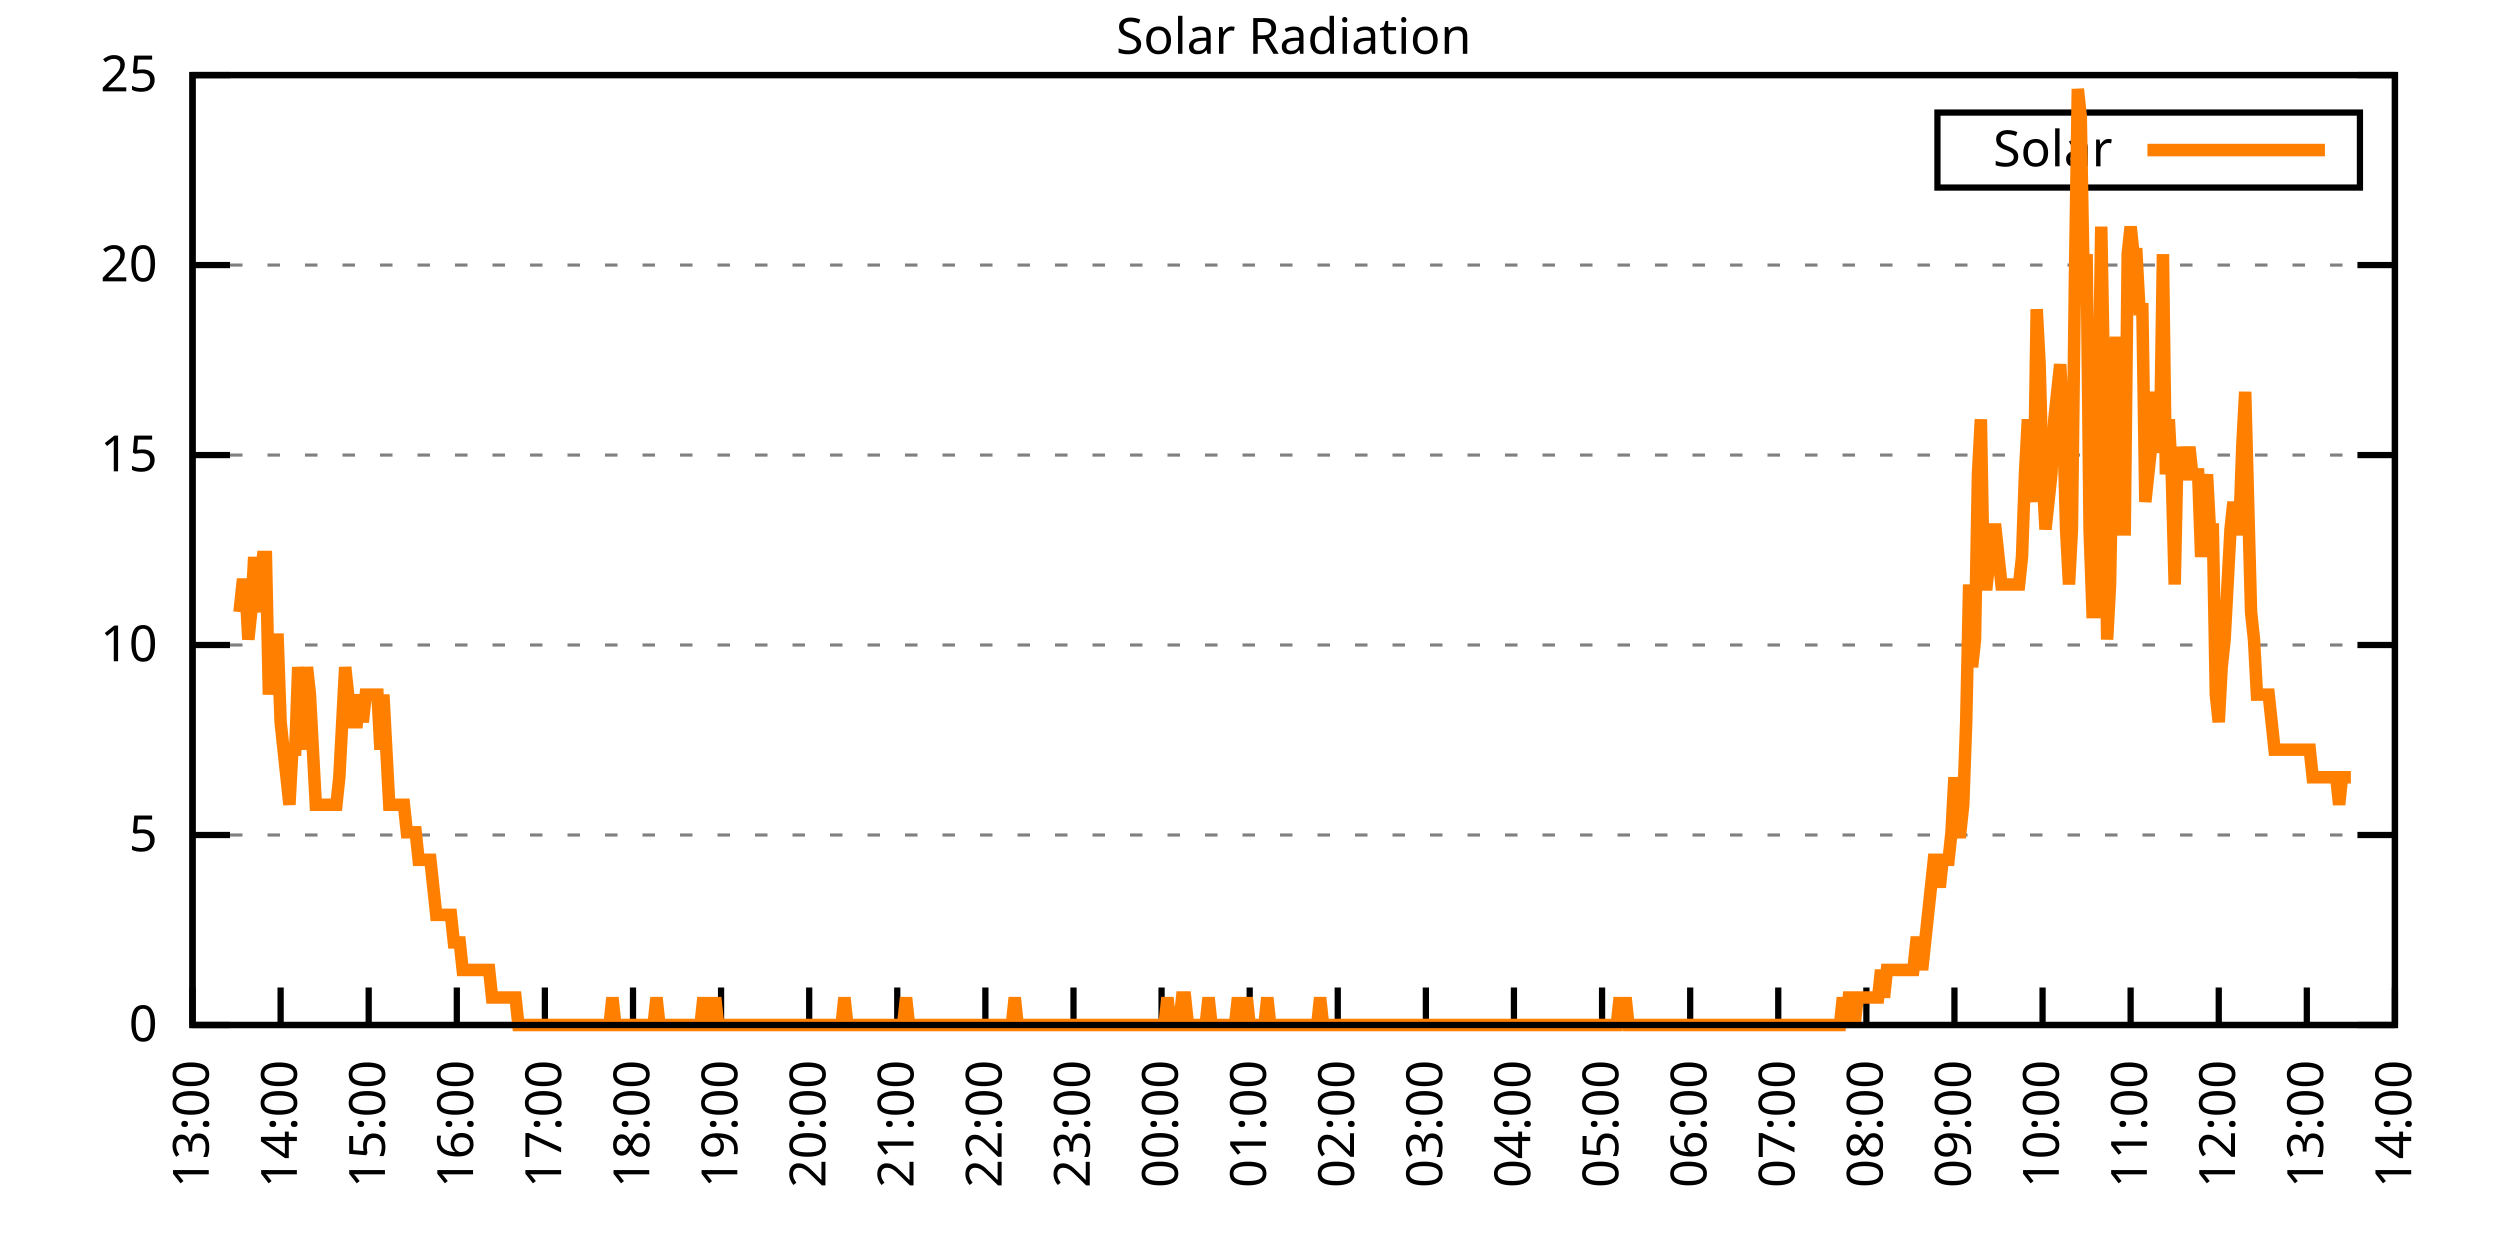
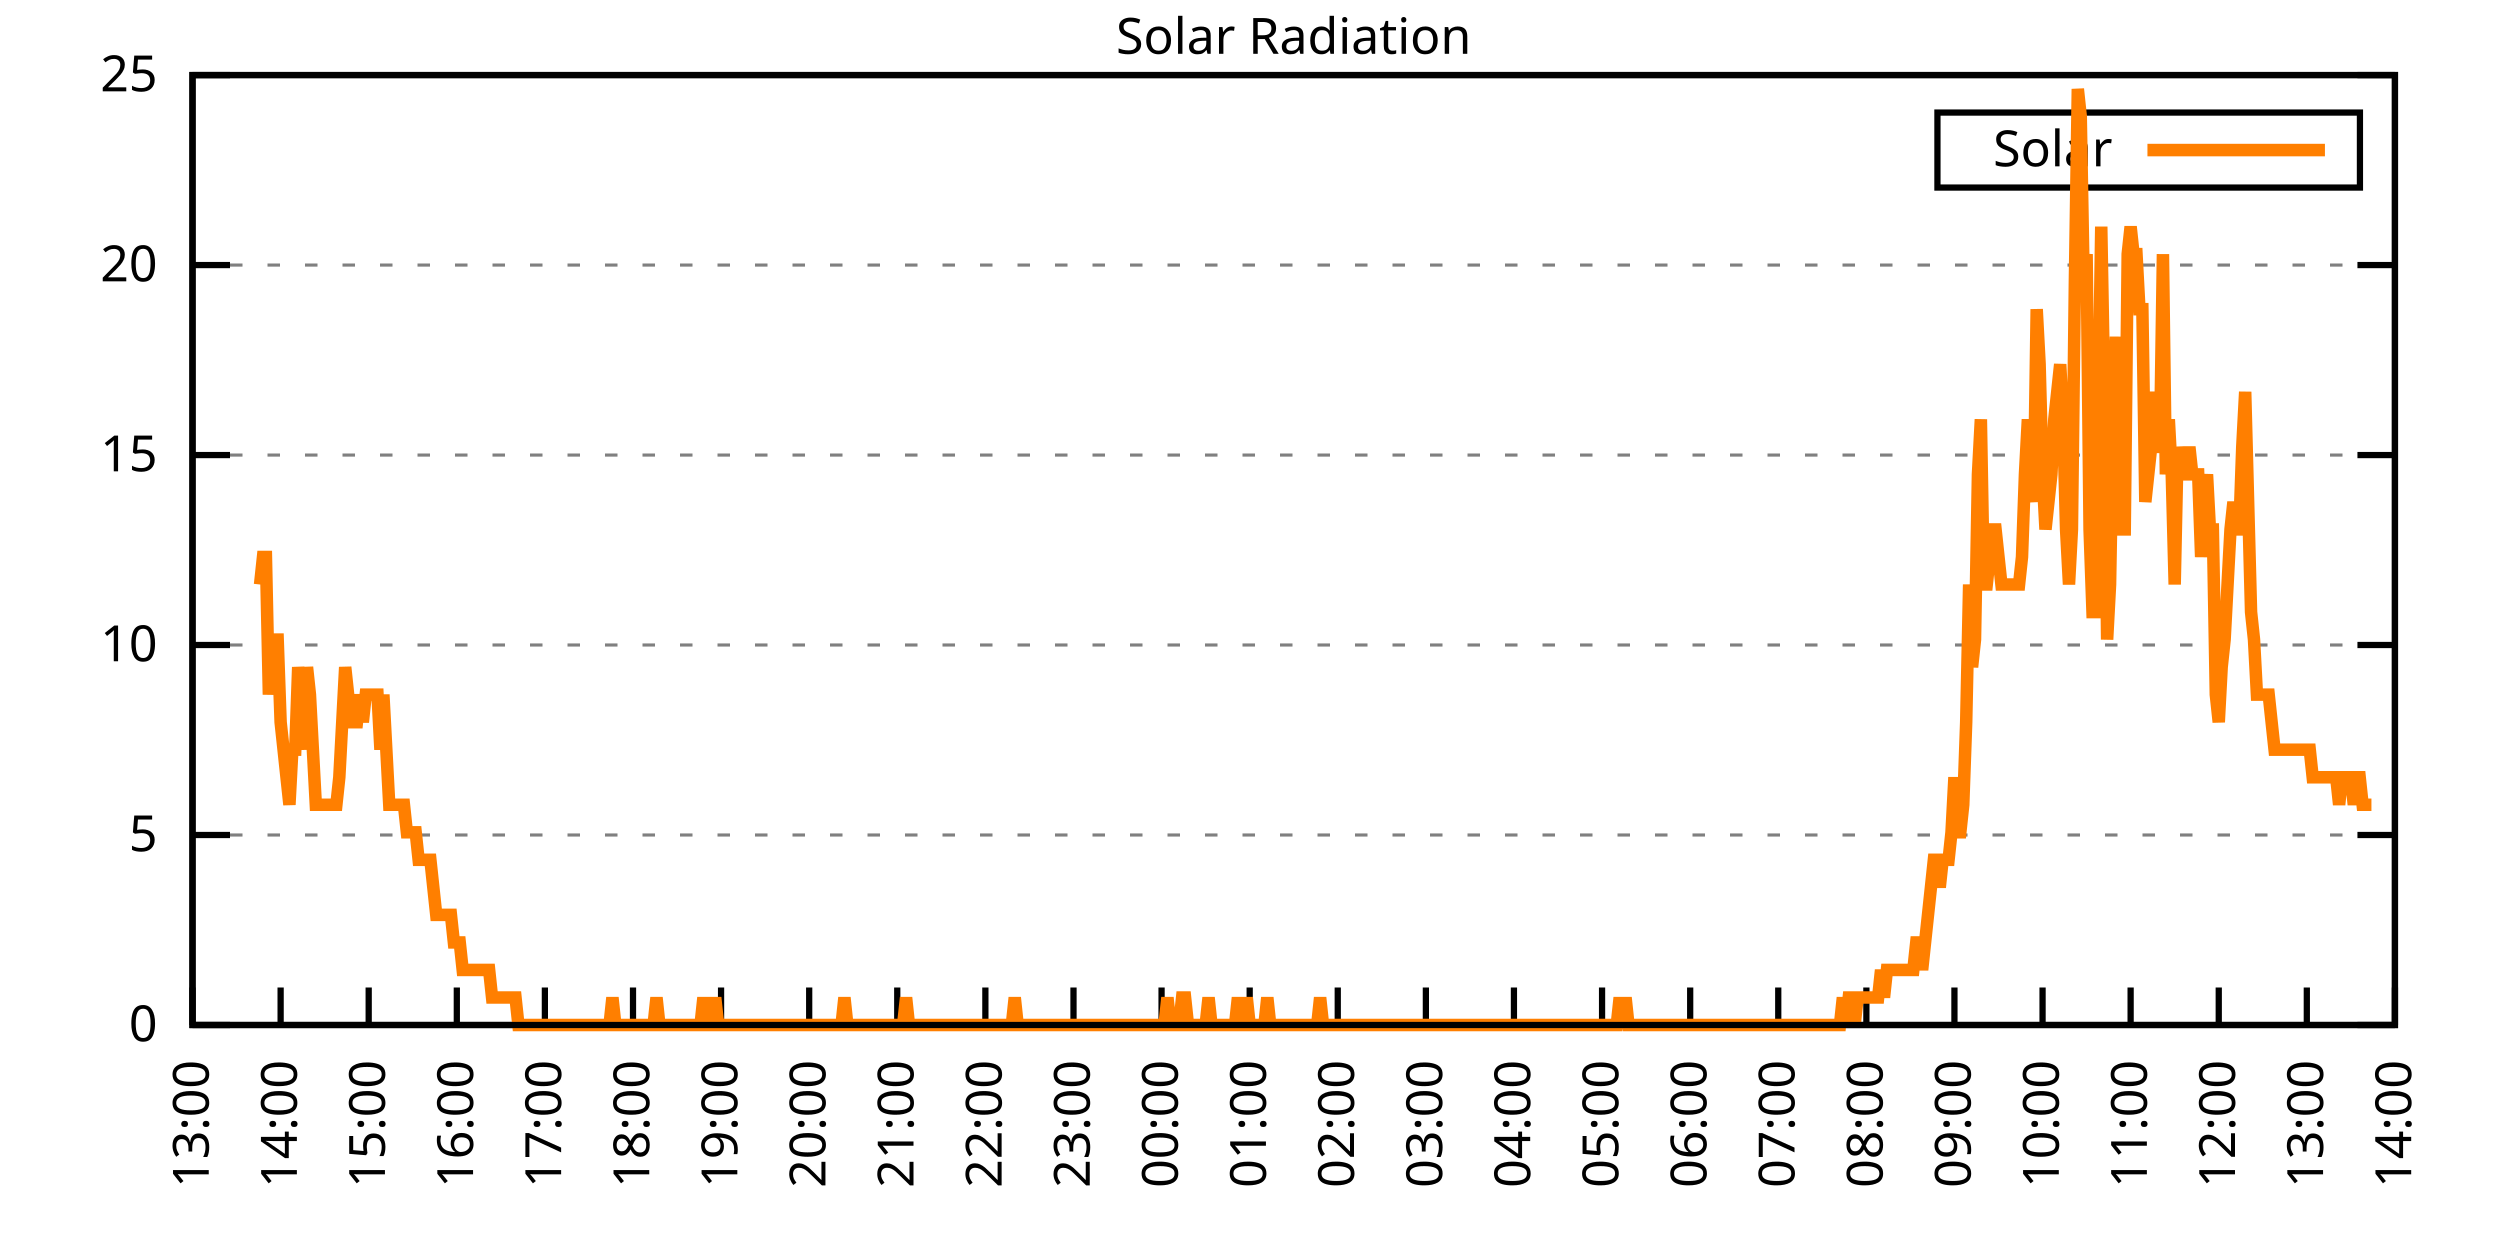
<svg xmlns="http://www.w3.org/2000/svg" xmlns:xlink="http://www.w3.org/1999/xlink" width="400" height="200" viewBox="0 0 400 200">
  <g id="gnuplot_canvas">
    <rect x="0" y="0" width="400" height="200" fill="none" />
    <defs>
      <circle id="gpDot" r="0.5" stroke-width="0.5" stroke="currentColor" />
      <path id="gpPt0" stroke-width="0.333" stroke="currentColor" d="M-1,0 h2 M0,-1 v2" />
      <path id="gpPt1" stroke-width="0.333" stroke="currentColor" d="M-1,-1 L1,1 M1,-1 L-1,1" />
      <path id="gpPt2" stroke-width="0.333" stroke="currentColor" d="M-1,0 L1,0 M0,-1 L0,1 M-1,-1 L1,1 M-1,1 L1,-1" />
      <rect id="gpPt3" stroke-width="0.333" stroke="currentColor" x="-1" y="-1" width="2" height="2" />
      <rect id="gpPt4" stroke-width="0.333" stroke="currentColor" fill="currentColor" x="-1" y="-1" width="2" height="2" />
      <circle id="gpPt5" stroke-width="0.333" stroke="currentColor" cx="0" cy="0" r="1" />
      <use xlink:href="#gpPt5" id="gpPt6" fill="currentColor" stroke="none" />
      <path id="gpPt7" stroke-width="0.333" stroke="currentColor" d="M0,-1.33 L-1.33,0.67 L1.33,0.67 z" />
      <use xlink:href="#gpPt7" id="gpPt8" fill="currentColor" stroke="none" />
      <use xlink:href="#gpPt7" id="gpPt9" stroke="currentColor" transform="rotate(180)" />
      <use xlink:href="#gpPt9" id="gpPt10" fill="currentColor" stroke="none" />
      <use xlink:href="#gpPt3" id="gpPt11" stroke="currentColor" transform="rotate(45)" />
      <use xlink:href="#gpPt11" id="gpPt12" fill="currentColor" stroke="none" />
      <path id="gpPt13" stroke-width="0.333" stroke="currentColor" d="M0,1.330 L1.265,0.411 L0.782,-1.067 L-0.782,-1.076 L-1.265,0.411 z" />
      <use xlink:href="#gpPt13" id="gpPt14" fill="currentColor" stroke="none" />
      <filter id="textbox" filterUnits="objectBoundingBox" x="0" y="0" height="1" width="1">
        <feFlood flood-color="white" flood-opacity="1" result="bgnd" />
        <feComposite in="SourceGraphic" in2="bgnd" operator="atop" />
      </filter>
      <filter id="greybox" filterUnits="objectBoundingBox" x="0" y="0" height="1" width="1">
        <feFlood flood-color="lightgrey" flood-opacity="1" result="grey" />
        <feComposite in="SourceGraphic" in2="grey" operator="atop" />
      </filter>
    </defs>
    <g fill="none" color="white" stroke="currentColor" stroke-width="1.00" stroke-linecap="butt" stroke-linejoin="miter">
</g>
    <g fill="none" color="black" stroke="currentColor" stroke-width="1.00" stroke-linecap="butt" stroke-linejoin="miter">
      <g stroke="none" shape-rendering="crispEdges">
        <polygon fill="rgb(255, 255, 255)" points="30.80,164.00 383.18,164.00 383.18,12.02 30.80,12.02 " />
      </g>
    </g>
    <g fill="none" color="black" stroke="currentColor" stroke-width="1.00" stroke-linecap="butt" stroke-linejoin="miter">
</g>
    <g fill="none" color="black" stroke="black" stroke-width="0.50" stroke-linecap="butt" stroke-linejoin="miter">
</g>
    <g fill="none" color="gray" stroke="currentColor" stroke-width="0.50" stroke-linecap="butt" stroke-linejoin="miter">
      <path stroke="gray" stroke-dasharray="2,4" class="gridline" d="M30.80,164.00 L383.19,164.00  " />
    </g>
    <g fill="none" color="gray" stroke="gray" stroke-width="1.00" stroke-linecap="butt" stroke-linejoin="miter">
</g>
    <g fill="none" color="black" stroke="currentColor" stroke-width="1.00" stroke-linecap="butt" stroke-linejoin="miter">
      <path stroke="black" d="M30.80,164.00 L36.80,164.00 M383.19,164.00 L377.19,164.00  " />
      <g transform="translate(25.20,166.60)" stroke="none" fill="black" font-family="Sans" font-size="8.00" text-anchor="end">
        <text>
          <tspan font-family="Sans"> 0</tspan>
        </text>
      </g>
    </g>
    <g fill="none" color="black" stroke="currentColor" stroke-width="1.00" stroke-linecap="butt" stroke-linejoin="miter">
</g>
    <g fill="none" color="black" stroke="black" stroke-width="0.50" stroke-linecap="butt" stroke-linejoin="miter">
</g>
    <g fill="none" color="gray" stroke="currentColor" stroke-width="0.50" stroke-linecap="butt" stroke-linejoin="miter">
      <path stroke="gray" stroke-dasharray="2,4" class="gridline" d="M30.80,133.60 L383.19,133.60  " />
    </g>
    <g fill="none" color="gray" stroke="gray" stroke-width="1.00" stroke-linecap="butt" stroke-linejoin="miter">
</g>
    <g fill="none" color="black" stroke="currentColor" stroke-width="1.00" stroke-linecap="butt" stroke-linejoin="miter">
      <path stroke="black" d="M30.80,133.60 L36.80,133.60 M383.19,133.60 L377.19,133.60  " />
      <g transform="translate(25.20,136.20)" stroke="none" fill="black" font-family="Sans" font-size="8.00" text-anchor="end">
        <text>
          <tspan font-family="Sans"> 5</tspan>
        </text>
      </g>
    </g>
    <g fill="none" color="black" stroke="currentColor" stroke-width="1.00" stroke-linecap="butt" stroke-linejoin="miter">
</g>
    <g fill="none" color="black" stroke="black" stroke-width="0.50" stroke-linecap="butt" stroke-linejoin="miter">
</g>
    <g fill="none" color="gray" stroke="currentColor" stroke-width="0.50" stroke-linecap="butt" stroke-linejoin="miter">
      <path stroke="gray" stroke-dasharray="2,4" class="gridline" d="M30.80,103.20 L383.19,103.20  " />
    </g>
    <g fill="none" color="gray" stroke="gray" stroke-width="1.00" stroke-linecap="butt" stroke-linejoin="miter">
</g>
    <g fill="none" color="black" stroke="currentColor" stroke-width="1.00" stroke-linecap="butt" stroke-linejoin="miter">
      <path stroke="black" d="M30.80,103.20 L36.80,103.20 M383.19,103.20 L377.19,103.20  " />
      <g transform="translate(25.20,105.80)" stroke="none" fill="black" font-family="Sans" font-size="8.00" text-anchor="end">
        <text>
          <tspan font-family="Sans"> 10</tspan>
        </text>
      </g>
    </g>
    <g fill="none" color="black" stroke="currentColor" stroke-width="1.00" stroke-linecap="butt" stroke-linejoin="miter">
</g>
    <g fill="none" color="black" stroke="black" stroke-width="0.50" stroke-linecap="butt" stroke-linejoin="miter">
</g>
    <g fill="none" color="gray" stroke="currentColor" stroke-width="0.50" stroke-linecap="butt" stroke-linejoin="miter">
      <path stroke="gray" stroke-dasharray="2,4" class="gridline" d="M30.80,72.81 L383.19,72.81  " />
    </g>
    <g fill="none" color="gray" stroke="gray" stroke-width="1.00" stroke-linecap="butt" stroke-linejoin="miter">
</g>
    <g fill="none" color="black" stroke="currentColor" stroke-width="1.00" stroke-linecap="butt" stroke-linejoin="miter">
      <path stroke="black" d="M30.80,72.81 L36.80,72.81 M383.19,72.81 L377.19,72.81  " />
      <g transform="translate(25.20,75.41)" stroke="none" fill="black" font-family="Sans" font-size="8.00" text-anchor="end">
        <text>
          <tspan font-family="Sans"> 15</tspan>
        </text>
      </g>
    </g>
    <g fill="none" color="black" stroke="currentColor" stroke-width="1.00" stroke-linecap="butt" stroke-linejoin="miter">
</g>
    <g fill="none" color="black" stroke="black" stroke-width="0.50" stroke-linecap="butt" stroke-linejoin="miter">
</g>
    <g fill="none" color="gray" stroke="currentColor" stroke-width="0.50" stroke-linecap="butt" stroke-linejoin="miter">
      <path stroke="gray" stroke-dasharray="2,4" class="gridline" d="M30.80,42.41 L383.19,42.41  " />
    </g>
    <g fill="none" color="gray" stroke="gray" stroke-width="1.00" stroke-linecap="butt" stroke-linejoin="miter">
</g>
    <g fill="none" color="black" stroke="currentColor" stroke-width="1.00" stroke-linecap="butt" stroke-linejoin="miter">
      <path stroke="black" d="M30.80,42.41 L36.80,42.41 M383.19,42.41 L377.19,42.41  " />
      <g transform="translate(25.20,45.01)" stroke="none" fill="black" font-family="Sans" font-size="8.00" text-anchor="end">
        <text>
          <tspan font-family="Sans"> 20</tspan>
        </text>
      </g>
    </g>
    <g fill="none" color="black" stroke="currentColor" stroke-width="1.00" stroke-linecap="butt" stroke-linejoin="miter">
</g>
    <g fill="none" color="black" stroke="black" stroke-width="0.50" stroke-linecap="butt" stroke-linejoin="miter">
</g>
    <g fill="none" color="gray" stroke="currentColor" stroke-width="0.50" stroke-linecap="butt" stroke-linejoin="miter">
      <path stroke="gray" stroke-dasharray="2,4" class="gridline" d="M30.80,12.01 L383.19,12.01  " />
    </g>
    <g fill="none" color="gray" stroke="gray" stroke-width="1.00" stroke-linecap="butt" stroke-linejoin="miter">
</g>
    <g fill="none" color="black" stroke="currentColor" stroke-width="1.00" stroke-linecap="butt" stroke-linejoin="miter">
      <path stroke="black" d="M30.80,12.01 L36.80,12.01 M383.19,12.01 L377.19,12.01  " />
      <g transform="translate(25.20,14.61)" stroke="none" fill="black" font-family="Sans" font-size="8.00" text-anchor="end">
        <text>
          <tspan font-family="Sans"> 25</tspan>
        </text>
      </g>
    </g>
    <g fill="none" color="black" stroke="currentColor" stroke-width="1.00" stroke-linecap="butt" stroke-linejoin="miter">
      <path stroke="black" d="M30.80,164.00 L30.80,158.00  " />
      <g transform="translate(33.40,169.60) rotate(270.00)" stroke="none" fill="black" font-family="Sans" font-size="8.00" text-anchor="end">
        <text>
          <tspan font-family="Sans">13:00</tspan>
        </text>
      </g>
    </g>
    <g fill="none" color="black" stroke="currentColor" stroke-width="1.00" stroke-linecap="butt" stroke-linejoin="miter">
      <path stroke="black" d="M44.90,164.00 L44.90,158.00  " />
      <g transform="translate(47.50,169.60) rotate(270.00)" stroke="none" fill="black" font-family="Sans" font-size="8.00" text-anchor="end">
        <text>
          <tspan font-family="Sans">14:00</tspan>
        </text>
      </g>
    </g>
    <g fill="none" color="black" stroke="currentColor" stroke-width="1.00" stroke-linecap="butt" stroke-linejoin="miter">
      <path stroke="black" d="M58.99,164.00 L58.99,158.00  " />
      <g transform="translate(61.59,169.60) rotate(270.00)" stroke="none" fill="black" font-family="Sans" font-size="8.00" text-anchor="end">
        <text>
          <tspan font-family="Sans">15:00</tspan>
        </text>
      </g>
    </g>
    <g fill="none" color="black" stroke="currentColor" stroke-width="1.00" stroke-linecap="butt" stroke-linejoin="miter">
      <path stroke="black" d="M73.09,164.00 L73.09,158.00  " />
      <g transform="translate(75.69,169.60) rotate(270.00)" stroke="none" fill="black" font-family="Sans" font-size="8.00" text-anchor="end">
        <text>
          <tspan font-family="Sans">16:00</tspan>
        </text>
      </g>
    </g>
    <g fill="none" color="black" stroke="currentColor" stroke-width="1.00" stroke-linecap="butt" stroke-linejoin="miter">
      <path stroke="black" d="M87.18,164.00 L87.18,158.00  " />
      <g transform="translate(89.78,169.60) rotate(270.00)" stroke="none" fill="black" font-family="Sans" font-size="8.00" text-anchor="end">
        <text>
          <tspan font-family="Sans">17:00</tspan>
        </text>
      </g>
    </g>
    <g fill="none" color="black" stroke="currentColor" stroke-width="1.00" stroke-linecap="butt" stroke-linejoin="miter">
      <path stroke="black" d="M101.28,164.00 L101.28,158.00  " />
      <g transform="translate(103.88,169.60) rotate(270.00)" stroke="none" fill="black" font-family="Sans" font-size="8.00" text-anchor="end">
        <text>
          <tspan font-family="Sans">18:00</tspan>
        </text>
      </g>
    </g>
    <g fill="none" color="black" stroke="currentColor" stroke-width="1.00" stroke-linecap="butt" stroke-linejoin="miter">
      <path stroke="black" d="M115.37,164.00 L115.37,158.00  " />
      <g transform="translate(117.97,169.60) rotate(270.00)" stroke="none" fill="black" font-family="Sans" font-size="8.00" text-anchor="end">
        <text>
          <tspan font-family="Sans">19:00</tspan>
        </text>
      </g>
    </g>
    <g fill="none" color="black" stroke="currentColor" stroke-width="1.00" stroke-linecap="butt" stroke-linejoin="miter">
      <path stroke="black" d="M129.47,164.00 L129.47,158.00  " />
      <g transform="translate(132.07,169.60) rotate(270.00)" stroke="none" fill="black" font-family="Sans" font-size="8.00" text-anchor="end">
        <text>
          <tspan font-family="Sans">20:00</tspan>
        </text>
      </g>
    </g>
    <g fill="none" color="black" stroke="currentColor" stroke-width="1.00" stroke-linecap="butt" stroke-linejoin="miter">
      <path stroke="black" d="M143.56,164.00 L143.56,158.00  " />
      <g transform="translate(146.16,169.60) rotate(270.00)" stroke="none" fill="black" font-family="Sans" font-size="8.00" text-anchor="end">
        <text>
          <tspan font-family="Sans">21:00</tspan>
        </text>
      </g>
    </g>
    <g fill="none" color="black" stroke="currentColor" stroke-width="1.00" stroke-linecap="butt" stroke-linejoin="miter">
      <path stroke="black" d="M157.66,164.00 L157.66,158.00  " />
      <g transform="translate(160.26,169.60) rotate(270.00)" stroke="none" fill="black" font-family="Sans" font-size="8.00" text-anchor="end">
        <text>
          <tspan font-family="Sans">22:00</tspan>
        </text>
      </g>
    </g>
    <g fill="none" color="black" stroke="currentColor" stroke-width="1.00" stroke-linecap="butt" stroke-linejoin="miter">
      <path stroke="black" d="M171.76,164.00 L171.76,158.00  " />
      <g transform="translate(174.36,169.60) rotate(270.00)" stroke="none" fill="black" font-family="Sans" font-size="8.00" text-anchor="end">
        <text>
          <tspan font-family="Sans">23:00</tspan>
        </text>
      </g>
    </g>
    <g fill="none" color="black" stroke="currentColor" stroke-width="1.00" stroke-linecap="butt" stroke-linejoin="miter">
      <path stroke="black" d="M185.85,164.00 L185.85,158.00  " />
      <g transform="translate(188.45,169.60) rotate(270.00)" stroke="none" fill="black" font-family="Sans" font-size="8.00" text-anchor="end">
        <text>
          <tspan font-family="Sans">00:00</tspan>
        </text>
      </g>
    </g>
    <g fill="none" color="black" stroke="currentColor" stroke-width="1.00" stroke-linecap="butt" stroke-linejoin="miter">
      <path stroke="black" d="M199.95,164.00 L199.95,158.00  " />
      <g transform="translate(202.55,169.60) rotate(270.00)" stroke="none" fill="black" font-family="Sans" font-size="8.00" text-anchor="end">
        <text>
          <tspan font-family="Sans">01:00</tspan>
        </text>
      </g>
    </g>
    <g fill="none" color="black" stroke="currentColor" stroke-width="1.00" stroke-linecap="butt" stroke-linejoin="miter">
      <path stroke="black" d="M214.04,164.00 L214.04,158.00  " />
      <g transform="translate(216.64,169.60) rotate(270.00)" stroke="none" fill="black" font-family="Sans" font-size="8.00" text-anchor="end">
        <text>
          <tspan font-family="Sans">02:00</tspan>
        </text>
      </g>
    </g>
    <g fill="none" color="black" stroke="currentColor" stroke-width="1.00" stroke-linecap="butt" stroke-linejoin="miter">
      <path stroke="black" d="M228.14,164.00 L228.14,158.00  " />
      <g transform="translate(230.74,169.60) rotate(270.00)" stroke="none" fill="black" font-family="Sans" font-size="8.00" text-anchor="end">
        <text>
          <tspan font-family="Sans">03:00</tspan>
        </text>
      </g>
    </g>
    <g fill="none" color="black" stroke="currentColor" stroke-width="1.00" stroke-linecap="butt" stroke-linejoin="miter">
      <path stroke="black" d="M242.23,164.00 L242.23,158.00  " />
      <g transform="translate(244.83,169.60) rotate(270.00)" stroke="none" fill="black" font-family="Sans" font-size="8.00" text-anchor="end">
        <text>
          <tspan font-family="Sans">04:00</tspan>
        </text>
      </g>
    </g>
    <g fill="none" color="black" stroke="currentColor" stroke-width="1.00" stroke-linecap="butt" stroke-linejoin="miter">
      <path stroke="black" d="M256.33,164.00 L256.33,158.00  " />
      <g transform="translate(258.93,169.60) rotate(270.00)" stroke="none" fill="black" font-family="Sans" font-size="8.00" text-anchor="end">
        <text>
          <tspan font-family="Sans">05:00</tspan>
        </text>
      </g>
    </g>
    <g fill="none" color="black" stroke="currentColor" stroke-width="1.00" stroke-linecap="butt" stroke-linejoin="miter">
      <path stroke="black" d="M270.43,164.00 L270.43,158.00  " />
      <g transform="translate(273.03,169.60) rotate(270.00)" stroke="none" fill="black" font-family="Sans" font-size="8.00" text-anchor="end">
        <text>
          <tspan font-family="Sans">06:00</tspan>
        </text>
      </g>
    </g>
    <g fill="none" color="black" stroke="currentColor" stroke-width="1.00" stroke-linecap="butt" stroke-linejoin="miter">
      <path stroke="black" d="M284.52,164.00 L284.52,158.00  " />
      <g transform="translate(287.12,169.60) rotate(270.00)" stroke="none" fill="black" font-family="Sans" font-size="8.00" text-anchor="end">
        <text>
          <tspan font-family="Sans">07:00</tspan>
        </text>
      </g>
    </g>
    <g fill="none" color="black" stroke="currentColor" stroke-width="1.00" stroke-linecap="butt" stroke-linejoin="miter">
      <path stroke="black" d="M298.62,164.00 L298.62,158.00  " />
      <g transform="translate(301.22,169.60) rotate(270.00)" stroke="none" fill="black" font-family="Sans" font-size="8.00" text-anchor="end">
        <text>
          <tspan font-family="Sans">08:00</tspan>
        </text>
      </g>
    </g>
    <g fill="none" color="black" stroke="currentColor" stroke-width="1.00" stroke-linecap="butt" stroke-linejoin="miter">
      <path stroke="black" d="M312.71,164.00 L312.71,158.00  " />
      <g transform="translate(315.31,169.60) rotate(270.00)" stroke="none" fill="black" font-family="Sans" font-size="8.00" text-anchor="end">
        <text>
          <tspan font-family="Sans">09:00</tspan>
        </text>
      </g>
    </g>
    <g fill="none" color="black" stroke="currentColor" stroke-width="1.00" stroke-linecap="butt" stroke-linejoin="miter">
      <path stroke="black" d="M326.81,164.00 L326.81,158.00  " />
      <g transform="translate(329.41,169.60) rotate(270.00)" stroke="none" fill="black" font-family="Sans" font-size="8.00" text-anchor="end">
        <text>
          <tspan font-family="Sans">10:00</tspan>
        </text>
      </g>
    </g>
    <g fill="none" color="black" stroke="currentColor" stroke-width="1.00" stroke-linecap="butt" stroke-linejoin="miter">
      <path stroke="black" d="M340.90,164.00 L340.90,158.00  " />
      <g transform="translate(343.50,169.60) rotate(270.00)" stroke="none" fill="black" font-family="Sans" font-size="8.00" text-anchor="end">
        <text>
          <tspan font-family="Sans">11:00</tspan>
        </text>
      </g>
    </g>
    <g fill="none" color="black" stroke="currentColor" stroke-width="1.00" stroke-linecap="butt" stroke-linejoin="miter">
      <path stroke="black" d="M355.00,164.00 L355.00,158.00  " />
      <g transform="translate(357.60,169.60) rotate(270.00)" stroke="none" fill="black" font-family="Sans" font-size="8.00" text-anchor="end">
        <text>
          <tspan font-family="Sans">12:00</tspan>
        </text>
      </g>
    </g>
    <g fill="none" color="black" stroke="currentColor" stroke-width="1.00" stroke-linecap="butt" stroke-linejoin="miter">
      <path stroke="black" d="M369.09,164.00 L369.09,158.00  " />
      <g transform="translate(371.69,169.60) rotate(270.00)" stroke="none" fill="black" font-family="Sans" font-size="8.00" text-anchor="end">
        <text>
          <tspan font-family="Sans">13:00</tspan>
        </text>
      </g>
    </g>
    <g fill="none" color="black" stroke="currentColor" stroke-width="1.00" stroke-linecap="butt" stroke-linejoin="miter">
      <path stroke="black" d="M383.19,164.00 L383.19,158.00  " />
      <g transform="translate(385.79,169.60) rotate(270.00)" stroke="none" fill="black" font-family="Sans" font-size="8.00" text-anchor="end">
        <text>
          <tspan font-family="Sans">14:00</tspan>
        </text>
      </g>
    </g>
    <g fill="none" color="black" stroke="currentColor" stroke-width="1.00" stroke-linecap="butt" stroke-linejoin="miter">
</g>
    <g fill="none" color="black" stroke="currentColor" stroke-width="1.00" stroke-linecap="butt" stroke-linejoin="miter">
      <path stroke="black" d="M30.80,12.01 L30.80,164.00 L383.19,164.00 L383.19,12.01 L30.80,12.01 Z  " />
    </g>
    <g fill="none" color="black" stroke="currentColor" stroke-width="1.00" stroke-linecap="butt" stroke-linejoin="miter">
</g>
    <g fill="none" color="black" stroke="currentColor" stroke-width="1.00" stroke-linecap="butt" stroke-linejoin="miter">
      <path stroke="black" d="M309.99,30.01 L309.99,18.01 L377.59,18.01 L377.59,30.01 L309.99,30.01 Z  " />
    </g>
    <g id="Solar_Radiation_plot_1">
      <g fill="none" color="white" stroke="black" stroke-width="2.00" stroke-linecap="butt" stroke-linejoin="miter">
</g>
      <g fill="none" color="black" stroke="currentColor" stroke-width="2.00" stroke-linecap="butt" stroke-linejoin="miter">
        <g transform="translate(337.99,26.61)" stroke="none" fill="black" font-family="Sans" font-size="8.00" text-anchor="end">
          <text>
            <tspan font-family="Sans">Solar</tspan>
          </text>
        </g>
      </g>
      <g fill="none" color="black" stroke="currentColor" stroke-width="2.00" stroke-linecap="butt" stroke-linejoin="miter">
-         <path stroke="rgb(255, 127,   0)" d="M343.59,24.01 L371.99,24.01 M38.32,97.93 L38.79,93.52 L39.26,93.52 L39.73,102.33 L40.20,97.93 L40.67,89.12   L41.14,97.93 L41.61,93.52 L42.08,89.12 L42.55,89.12 L43.02,111.14 L43.49,102.33 L43.96,102.33 L44.43,102.33   L44.90,115.55 L45.37,119.95 L45.84,124.36 L46.31,128.76 L46.78,119.95 L47.24,119.95 L47.71,106.74 L48.18,111.14   L48.65,119.95 L49.12,106.74 L49.59,111.14 L50.06,119.95 L50.53,128.76 L51.00,128.76 L51.47,128.76 L51.94,128.76   L52.41,128.76 L52.88,128.76 L53.35,128.76 L53.82,128.76 L54.29,124.36 L54.76,115.55 L55.23,106.74 L55.70,111.14   L56.17,115.55 L56.64,115.55 L57.11,115.55 L57.58,111.14 L58.05,115.55 L58.52,111.14 L58.99,111.14 L59.46,111.14   L59.93,111.14 L60.40,111.14 L60.87,119.95 L61.34,111.14 L61.81,119.95 L62.28,128.76 L62.75,128.76 L63.22,128.76   L63.69,128.76 L64.16,128.76 L64.63,128.76 L65.10,133.17 L65.57,133.17 L66.04,133.17 L66.51,133.17 L66.98,137.57   L67.45,137.57 L67.92,137.57 L68.39,137.57 L68.86,137.57 L69.33,141.98 L69.80,146.38 L70.27,146.38 L70.74,146.38   L71.21,146.38 L71.68,146.38 L72.15,146.38 L72.62,150.79 L73.09,150.79 L73.56,150.79 L74.03,155.19 L74.50,155.19   L74.97,155.19 L75.44,155.19 L75.91,155.19 L76.38,155.19 L76.85,155.19 L77.32,155.19 L77.79,155.19 L78.26,155.19   L78.73,159.60 L79.19,159.60 L79.66,159.60 L80.13,159.60 L80.60,159.60 L81.07,159.60 L81.54,159.60 L82.01,159.60   L82.48,159.60 L82.95,164.00 L83.42,164.00 L83.89,164.00 L84.36,164.00 L84.83,164.00 L85.30,164.00 L85.77,164.00   L86.24,164.00 L86.71,164.00 L87.18,164.00 L87.65,164.00 L88.12,164.00 L88.59,164.00 L89.06,164.00 L89.53,164.00   L90.00,164.00 L90.47,164.00 L90.94,164.00 L91.41,164.00 L91.88,164.00 L92.35,164.00 L92.82,164.00 L93.29,164.00   L93.76,164.00 L94.23,164.00 L94.70,164.00 L95.17,164.00 L95.64,164.00 L96.11,164.00 L96.58,164.00 L97.05,164.00   L97.52,164.00 L97.99,159.60 L98.46,164.00 L98.93,164.00 L99.40,164.00 L99.87,164.00 L100.34,164.00 L100.81,164.00   L101.28,164.00 L101.75,164.00 L102.22,164.00 L102.69,164.00 L103.16,164.00 L103.63,164.00 L104.10,164.00 L104.57,164.00   L105.04,159.60 L105.51,164.00 L105.98,164.00 L106.45,164.00 L106.92,164.00 L107.39,164.00 L107.86,164.00 L108.33,164.00   L108.80,164.00 L109.27,164.00 L109.74,164.00 L110.21,164.00 L110.68,164.00 L111.14,164.00 L111.61,164.00 L112.08,164.00   L112.55,159.60 L113.02,164.00 L113.49,164.00 L113.96,164.00 L114.43,159.60 L114.90,164.00 L115.37,164.00 L115.84,164.00   L116.31,164.00 L116.78,164.00 L117.25,164.00 L117.72,164.00 L118.19,164.00 L118.66,164.00 L119.13,164.00 L119.60,164.00   L120.07,164.00 L120.54,164.00 L121.01,164.00 L121.48,164.00 L121.95,164.00 L122.42,164.00 L122.89,164.00 L123.36,164.00   L123.83,164.00 L124.30,164.00 L124.77,164.00 L125.24,164.00 L125.71,164.00 L126.18,164.00 L126.65,164.00 L127.12,164.00   L127.59,164.00 L128.06,164.00 L128.53,164.00 L129.00,164.00 L129.47,164.00 L129.94,164.00 L130.41,164.00 L130.88,164.00   L131.35,164.00 L131.82,164.00 L132.29,164.00 L132.76,164.00 L133.23,164.00 L133.70,164.00 L134.17,164.00 L134.64,164.00   L135.11,159.60 L135.58,164.00 L136.05,164.00 L136.52,164.00 L136.99,164.00 L137.46,164.00 L137.93,164.00 L138.40,164.00   L138.87,164.00 L139.34,164.00 L139.81,164.00 L140.28,164.00 L140.75,164.00 L141.22,164.00 L141.69,164.00 L142.16,164.00   L142.63,164.00 L143.09,164.00 L143.56,164.00 L144.03,164.00 L144.50,164.00 L144.97,159.60 L145.44,164.00 L145.91,164.00   L146.38,164.00 L146.85,164.00 L147.32,164.00 L147.79,164.00 L148.26,164.00 L148.73,164.00 L149.20,164.00 L149.67,164.00   L150.14,164.00 L150.61,164.00 L151.08,164.00 L151.55,164.00 L152.02,164.00 L152.49,164.00 L152.96,164.00 L153.43,164.00   L153.90,164.00 L154.37,164.00 L154.84,164.00 L155.31,164.00 L155.78,164.00 L156.25,164.00 L156.72,164.00 L157.19,164.00   L157.66,164.00 L158.13,164.00 L158.60,164.00 L159.07,164.00 L159.54,164.00 L160.01,164.00 L160.48,164.00 L160.95,164.00   L161.42,164.00 L161.89,164.00 L162.36,159.60 L162.83,164.00 L163.30,164.00 L163.77,164.00 L164.24,164.00 L164.71,164.00   L165.18,164.00 L165.65,164.00 L166.12,164.00 L166.59,164.00 L167.06,164.00 L167.53,164.00 L168.00,164.00 L168.47,164.00   L168.94,164.00 L169.41,164.00 L169.88,164.00 L170.35,164.00 L170.82,164.00 L171.29,164.00 L171.76,164.00 L172.23,164.00   L172.70,164.00 L173.17,164.00 L173.64,164.00 L174.11,164.00 L174.58,164.00 L175.04,164.00 L175.51,164.00 L175.98,164.00   L176.45,164.00 L176.92,164.00 L177.39,164.00 L177.86,164.00 L178.33,164.00 L178.80,164.00 L179.27,164.00 L179.74,164.00   L180.21,164.00 L180.68,164.00 L181.15,164.00 L181.62,164.00 L182.09,164.00 L182.56,164.00 L183.03,164.00 L183.50,164.00   L183.97,164.00 L184.44,164.00 L184.91,164.00 L185.38,164.00 L185.85,164.00 L186.32,164.00 L186.79,159.60 L187.26,164.00   L187.73,164.00 L188.20,164.00 L188.67,164.00 L189.14,159.60 L189.61,159.60 L190.08,164.00 L190.55,164.00 L191.02,164.00   L191.49,164.00 L191.96,164.00 L192.43,164.00 L192.90,164.00 L193.37,159.60 L193.84,164.00 L194.31,164.00 L194.78,164.00   L195.25,164.00 L195.72,164.00 L196.19,164.00 L196.66,164.00 L197.13,164.00 L197.60,164.00 L198.07,159.60 L198.54,164.00   L199.01,164.00 L199.48,159.60 L199.95,164.00 L200.42,164.00 L200.89,164.00 L201.36,164.00 L201.83,164.00 L202.30,164.00   L202.77,159.60 L203.24,164.00 L203.71,164.00 L204.18,164.00 L204.65,164.00 L205.12,164.00 L205.59,164.00 L206.06,164.00   L206.53,164.00 L207.00,164.00 L207.46,164.00 L207.93,164.00 L208.40,164.00 L208.87,164.00 L209.34,164.00 L209.81,164.00   L210.28,164.00 L210.75,164.00 L211.22,159.60 L211.69,164.00 L212.16,164.00 L212.63,164.00 L213.10,164.00 L213.57,164.00   L214.04,164.00 L214.51,164.00 L214.98,164.00 L215.45,164.00 L215.92,164.00 L216.39,164.00 L216.86,164.00 L217.33,164.00   L217.80,164.00 L218.27,164.00 L218.74,164.00 L219.21,164.00 L219.68,164.00 L220.15,164.00 L220.62,164.00 L221.09,164.00   L221.56,164.00 L222.03,164.00 L222.50,164.00 L222.97,164.00 L223.44,164.00 L223.91,164.00 L224.38,164.00 L224.85,164.00   L225.32,164.00 L225.79,164.00 L226.26,164.00 L226.73,164.00 L227.20,164.00 L227.67,164.00 L228.14,164.00 L228.61,164.00   L229.08,164.00 L229.55,164.00 L230.02,164.00 L230.49,164.00 L230.96,164.00 L231.43,164.00 L231.90,164.00 L232.37,164.00   L232.84,164.00 L233.31,164.00 L233.78,164.00 L234.25,164.00 L234.72,164.00 L235.19,164.00 L235.66,164.00 L236.13,164.00   L236.60,164.00 L237.07,164.00 L237.54,164.00 L238.01,164.00 L238.48,164.00 L238.95,164.00 L239.41,164.00 L239.88,164.00   L240.35,164.00 L240.82,164.00 L241.29,164.00 L241.76,164.00 L242.23,164.00 L242.70,164.00 L243.17,164.00 L243.64,164.00   L244.11,164.00 L244.58,164.00 L245.05,164.00 L245.52,164.00 L245.99,164.00 L246.46,164.00 L246.93,164.00 L247.40,164.00   L247.87,164.00 L248.34,164.00 L248.81,164.00 L249.28,164.00 L249.75,164.00 L250.22,164.00 L250.69,164.00 L251.16,164.00   L251.63,164.00 L252.10,164.00 L252.57,164.00 L253.04,164.00 L253.51,164.00 L253.98,164.00 L254.45,164.00 L254.92,164.00   L255.39,164.00 L255.86,164.00 L256.33,164.00 L256.80,164.00 L257.27,164.00 L257.74,164.00 L258.21,164.00 L258.68,164.00   L259.15,159.60 L259.62,164.00 L260.09,159.60 L260.56,164.00 L261.03,164.00 L261.50,164.00 L261.97,164.00 L262.44,164.00   L262.91,164.00 L263.38,164.00 L263.85,164.00 L264.32,164.00 L264.79,164.00 L265.26,164.00 L265.73,164.00 L266.20,164.00   L266.67,164.00 L267.14,164.00 L267.61,164.00 L268.08,164.00 L268.55,164.00 L269.02,164.00 L269.49,164.00 L269.96,164.00   L270.43,164.00 L270.90,164.00 L271.36,164.00 L271.83,164.00 L272.30,164.00 L272.77,164.00 L273.24,164.00 L273.71,164.00   L274.18,164.00 L274.65,164.00 L275.12,164.00 L275.59,164.00 L276.06,164.00 L276.53,164.00 L277.00,164.00 L277.47,164.00   L277.94,164.00 L278.41,164.00 L278.88,164.00 L279.35,164.00 L279.82,164.00 L280.29,164.00 L280.76,164.00 L281.23,164.00   L281.70,164.00 L282.17,164.00 L282.64,164.00 L283.11,164.00 L283.58,164.00 L284.05,164.00 L284.52,164.00 L284.99,164.00   L285.46,164.00 L285.93,164.00 L286.40,164.00 L286.87,164.00 L287.34,164.00 L287.81,164.00 L288.28,164.00 L288.75,164.00   L289.22,164.00 L289.69,164.00 L290.16,164.00 L290.63,164.00 L291.10,164.00 L291.57,164.00 L292.04,164.00 L292.51,164.00   L292.98,164.00 L293.45,164.00 L293.92,164.00 L294.39,164.00 L294.86,159.60 L295.33,164.00 L295.80,159.60 L296.27,159.60   L296.74,164.00 L297.21,159.60 L297.68,159.60 L298.15,159.60 L298.62,159.60 L299.09,159.60 L299.56,159.60 L300.03,159.60   L300.50,159.60 L300.97,155.19 L301.44,159.60 L301.91,155.19 L302.38,155.19 L302.85,155.19 L303.31,155.19 L303.78,155.19   L304.25,155.19 L304.72,155.19 L305.19,155.19 L305.66,155.19 L306.13,155.19 L306.60,150.79 L307.07,150.79 L307.54,155.19   L308.01,150.79 L308.48,146.38 L308.95,141.98 L309.42,137.57 L309.89,137.57 L310.36,141.98 L310.83,137.57 L311.30,137.57   L311.77,137.57 L312.24,133.17 L312.71,124.36 L313.18,133.17 L313.65,133.17 L314.12,128.76 L314.59,115.55 L315.06,93.52   L315.53,106.74 L316.00,102.33 L316.47,75.90 L316.94,67.09 L317.41,93.52 L317.88,93.52 L318.35,89.12 L318.82,84.71   L319.29,84.71 L319.76,89.12 L320.23,93.52 L320.70,93.52 L321.17,93.52 L321.64,93.52 L322.11,93.52 L322.58,93.52   L323.05,93.52 L323.52,89.12 L323.99,75.90 L324.46,67.09 L324.93,75.90 L325.40,80.31 L325.87,49.47 L326.34,58.28   L326.81,75.90 L327.28,84.71 L327.75,80.31 L328.22,75.90 L328.69,67.09 L329.16,62.69 L329.63,58.28 L330.10,67.09   L330.57,84.71 L331.04,93.52 L331.51,84.71 L331.98,45.07 L332.45,14.23 L332.92,18.64 L333.39,45.07 L333.86,40.66   L334.33,84.71 L334.80,97.93 L335.26,97.93 L335.73,67.09 L336.20,36.26 L336.67,62.69 L337.14,102.33 L337.61,93.52   L338.08,67.09 L338.55,53.88 L339.02,71.50 L339.49,84.71 L339.96,84.71 L340.43,40.66 L340.90,36.26 L341.37,40.66   L341.84,40.66 L342.31,49.47 L342.78,49.47 L343.25,80.31 L343.72,75.90 L344.19,71.50 L344.66,62.69 L345.13,71.50   L345.60,71.50 L346.07,40.66 L346.54,75.90 L347.01,67.09 L347.48,75.90 L347.95,93.52 L348.42,71.50 L348.89,75.90   L349.36,75.90 L349.83,75.90 L350.30,71.50 L350.77,75.90 L351.24,75.90 L351.71,75.90 L352.18,89.12 L352.65,80.31   L353.12,75.90 L353.59,84.71 L354.06,84.71 L354.53,111.14 L355.00,115.55 L355.47,106.74 L355.94,102.33 L356.41,93.52   L356.88,84.71 L357.35,80.31 L357.82,84.71 L358.29,84.71 L358.76,71.50 L359.23,62.69 L359.70,80.31 L360.17,97.93   L360.64,102.33 L361.11,111.14 L361.58,111.14 L362.05,111.14 L362.52,111.14 L362.99,111.14 L363.46,115.55 L363.93,119.95   L364.40,119.95 L364.87,119.95 L365.34,119.95 L365.81,119.95 L366.28,119.95 L366.75,119.95 L367.21,119.95 L367.68,119.95   L368.15,119.95 L368.62,119.95 L369.09,119.95 L369.56,119.95 L370.03,124.36 L370.50,124.36 L370.97,124.36 L371.44,124.36   L371.91,124.36 L372.38,124.36 L372.85,124.36 L373.32,124.36 L373.79,124.36 L374.26,128.76 L374.73,124.36 L375.20,124.36   L375.67,124.36 L376.14,124.36  " />
+         <path stroke="rgb(255, 127,   0)" d="M343.59,24.01 L371.99,24.01 M41.61,93.52 L42.08,89.12 L42.55,89.12 L43.02,111.14 L43.49,102.33 L43.96,102.33   L44.43,102.33 L44.90,115.55 L45.37,119.95 L45.84,124.36 L46.31,128.76 L46.78,119.95 L47.24,119.95 L47.71,106.74   L48.18,111.14 L48.65,119.95 L49.12,106.74 L49.59,111.14 L50.06,119.95 L50.53,128.76 L51.00,128.76 L51.47,128.76   L51.94,128.76 L52.41,128.76 L52.88,128.76 L53.35,128.76 L53.82,128.76 L54.29,124.36 L54.76,115.55 L55.23,106.74   L55.70,111.14 L56.17,115.55 L56.64,115.55 L57.11,115.55 L57.58,111.14 L58.05,115.55 L58.52,111.14 L58.99,111.14   L59.46,111.14 L59.93,111.14 L60.40,111.14 L60.87,119.95 L61.34,111.14 L61.81,119.95 L62.28,128.76 L62.75,128.76   L63.22,128.76 L63.69,128.76 L64.16,128.76 L64.63,128.76 L65.10,133.17 L65.57,133.17 L66.04,133.17 L66.51,133.17   L66.98,137.57 L67.45,137.57 L67.92,137.57 L68.39,137.57 L68.86,137.57 L69.33,141.98 L69.80,146.38 L70.27,146.38   L70.74,146.38 L71.21,146.38 L71.68,146.38 L72.15,146.38 L72.62,150.79 L73.09,150.79 L73.56,150.79 L74.03,155.19   L74.50,155.19 L74.97,155.19 L75.44,155.19 L75.91,155.19 L76.38,155.19 L76.85,155.19 L77.32,155.19 L77.79,155.19   L78.26,155.19 L78.73,159.60 L79.19,159.60 L79.66,159.60 L80.13,159.60 L80.60,159.60 L81.07,159.60 L81.54,159.60   L82.01,159.60 L82.48,159.60 L82.95,164.00 L83.42,164.00 L83.89,164.00 L84.36,164.00 L84.83,164.00 L85.30,164.00   L85.77,164.00 L86.24,164.00 L86.71,164.00 L87.18,164.00 L87.65,164.00 L88.12,164.00 L88.59,164.00 L89.06,164.00   L89.53,164.00 L90.00,164.00 L90.47,164.00 L90.94,164.00 L91.41,164.00 L91.88,164.00 L92.35,164.00 L92.82,164.00   L93.29,164.00 L93.76,164.00 L94.23,164.00 L94.70,164.00 L95.17,164.00 L95.64,164.00 L96.11,164.00 L96.58,164.00   L97.05,164.00 L97.52,164.00 L97.99,159.60 L98.46,164.00 L98.93,164.00 L99.40,164.00 L99.87,164.00 L100.34,164.00   L100.81,164.00 L101.28,164.00 L101.75,164.00 L102.22,164.00 L102.69,164.00 L103.16,164.00 L103.63,164.00 L104.10,164.00   L104.57,164.00 L105.04,159.60 L105.51,164.00 L105.98,164.00 L106.45,164.00 L106.92,164.00 L107.39,164.00 L107.86,164.00   L108.33,164.00 L108.80,164.00 L109.27,164.00 L109.74,164.00 L110.21,164.00 L110.68,164.00 L111.14,164.00 L111.61,164.00   L112.08,164.00 L112.55,159.60 L113.02,164.00 L113.49,164.00 L113.96,164.00 L114.43,159.60 L114.90,164.00 L115.37,164.00   L115.84,164.00 L116.31,164.00 L116.78,164.00 L117.25,164.00 L117.72,164.00 L118.19,164.00 L118.66,164.00 L119.13,164.00   L119.60,164.00 L120.07,164.00 L120.54,164.00 L121.01,164.00 L121.48,164.00 L121.95,164.00 L122.42,164.00 L122.89,164.00   L123.36,164.00 L123.83,164.00 L124.30,164.00 L124.77,164.00 L125.24,164.00 L125.71,164.00 L126.18,164.00 L126.65,164.00   L127.12,164.00 L127.59,164.00 L128.06,164.00 L128.53,164.00 L129.00,164.00 L129.47,164.00 L129.94,164.00 L130.41,164.00   L130.88,164.00 L131.35,164.00 L131.82,164.00 L132.29,164.00 L132.76,164.00 L133.23,164.00 L133.70,164.00 L134.17,164.00   L134.64,164.00 L135.11,159.60 L135.58,164.00 L136.05,164.00 L136.52,164.00 L136.99,164.00 L137.46,164.00 L137.93,164.00   L138.40,164.00 L138.87,164.00 L139.34,164.00 L139.81,164.00 L140.28,164.00 L140.75,164.00 L141.22,164.00 L141.69,164.00   L142.16,164.00 L142.63,164.00 L143.09,164.00 L143.56,164.00 L144.03,164.00 L144.50,164.00 L144.97,159.60 L145.44,164.00   L145.91,164.00 L146.38,164.00 L146.85,164.00 L147.32,164.00 L147.79,164.00 L148.26,164.00 L148.73,164.00 L149.20,164.00   L149.67,164.00 L150.14,164.00 L150.61,164.00 L151.08,164.00 L151.55,164.00 L152.02,164.00 L152.49,164.00 L152.96,164.00   L153.43,164.00 L153.90,164.00 L154.37,164.00 L154.84,164.00 L155.31,164.00 L155.78,164.00 L156.25,164.00 L156.72,164.00   L157.19,164.00 L157.66,164.00 L158.13,164.00 L158.60,164.00 L159.07,164.00 L159.54,164.00 L160.01,164.00 L160.48,164.00   L160.95,164.00 L161.42,164.00 L161.89,164.00 L162.36,159.60 L162.83,164.00 L163.30,164.00 L163.77,164.00 L164.24,164.00   L164.71,164.00 L165.18,164.00 L165.65,164.00 L166.12,164.00 L166.59,164.00 L167.06,164.00 L167.53,164.00 L168.00,164.00   L168.47,164.00 L168.94,164.00 L169.41,164.00 L169.88,164.00 L170.35,164.00 L170.82,164.00 L171.29,164.00 L171.76,164.00   L172.23,164.00 L172.70,164.00 L173.17,164.00 L173.64,164.00 L174.11,164.00 L174.58,164.00 L175.04,164.00 L175.51,164.00   L175.98,164.00 L176.45,164.00 L176.92,164.00 L177.39,164.00 L177.86,164.00 L178.33,164.00 L178.80,164.00 L179.27,164.00   L179.74,164.00 L180.21,164.00 L180.68,164.00 L181.15,164.00 L181.62,164.00 L182.09,164.00 L182.56,164.00 L183.03,164.00   L183.50,164.00 L183.97,164.00 L184.44,164.00 L184.91,164.00 L185.38,164.00 L185.85,164.00 L186.32,164.00 L186.79,159.60   L187.26,164.00 L187.73,164.00 L188.20,164.00 L188.67,164.00 L189.14,159.60 L189.61,159.60 L190.08,164.00 L190.55,164.00   L191.02,164.00 L191.49,164.00 L191.96,164.00 L192.43,164.00 L192.90,164.00 L193.37,159.60 L193.84,164.00 L194.31,164.00   L194.78,164.00 L195.25,164.00 L195.72,164.00 L196.19,164.00 L196.66,164.00 L197.13,164.00 L197.60,164.00 L198.07,159.60   L198.54,164.00 L199.01,164.00 L199.48,159.60 L199.95,164.00 L200.42,164.00 L200.89,164.00 L201.36,164.00 L201.83,164.00   L202.30,164.00 L202.77,159.60 L203.24,164.00 L203.71,164.00 L204.18,164.00 L204.65,164.00 L205.12,164.00 L205.59,164.00   L206.06,164.00 L206.53,164.00 L207.00,164.00 L207.46,164.00 L207.93,164.00 L208.40,164.00 L208.87,164.00 L209.34,164.00   L209.81,164.00 L210.28,164.00 L210.75,164.00 L211.22,159.60 L211.69,164.00 L212.16,164.00 L212.63,164.00 L213.10,164.00   L213.57,164.00 L214.04,164.00 L214.51,164.00 L214.98,164.00 L215.45,164.00 L215.92,164.00 L216.39,164.00 L216.86,164.00   L217.33,164.00 L217.80,164.00 L218.27,164.00 L218.74,164.00 L219.21,164.00 L219.68,164.00 L220.15,164.00 L220.62,164.00   L221.09,164.00 L221.56,164.00 L222.03,164.00 L222.50,164.00 L222.97,164.00 L223.44,164.00 L223.91,164.00 L224.38,164.00   L224.85,164.00 L225.32,164.00 L225.79,164.00 L226.26,164.00 L226.73,164.00 L227.20,164.00 L227.67,164.00 L228.14,164.00   L228.61,164.00 L229.08,164.00 L229.55,164.00 L230.02,164.00 L230.49,164.00 L230.96,164.00 L231.43,164.00 L231.90,164.00   L232.37,164.00 L232.84,164.00 L233.31,164.00 L233.78,164.00 L234.25,164.00 L234.72,164.00 L235.19,164.00 L235.66,164.00   L236.13,164.00 L236.60,164.00 L237.07,164.00 L237.54,164.00 L238.01,164.00 L238.48,164.00 L238.95,164.00 L239.41,164.00   L239.88,164.00 L240.35,164.00 L240.82,164.00 L241.29,164.00 L241.76,164.00 L242.23,164.00 L242.70,164.00 L243.17,164.00   L243.64,164.00 L244.11,164.00 L244.58,164.00 L245.05,164.00 L245.52,164.00 L245.99,164.00 L246.46,164.00 L246.93,164.00   L247.40,164.00 L247.87,164.00 L248.34,164.00 L248.81,164.00 L249.28,164.00 L249.75,164.00 L250.22,164.00 L250.69,164.00   L251.16,164.00 L251.63,164.00 L252.10,164.00 L252.57,164.00 L253.04,164.00 L253.51,164.00 L253.98,164.00 L254.45,164.00   L254.92,164.00 L255.39,164.00 L255.86,164.00 L256.33,164.00 L256.80,164.00 L257.27,164.00 L257.74,164.00 L258.21,164.00   L258.68,164.00 L259.15,159.60 L259.62,164.00 L260.09,159.60 L260.56,164.00 L261.03,164.00 L261.50,164.00 L261.97,164.00   L262.44,164.00 L262.91,164.00 L263.38,164.00 L263.85,164.00 L264.32,164.00 L264.79,164.00 L265.26,164.00 L265.73,164.00   L266.20,164.00 L266.67,164.00 L267.14,164.00 L267.61,164.00 L268.08,164.00 L268.55,164.00 L269.02,164.00 L269.49,164.00   L269.96,164.00 L270.43,164.00 L270.90,164.00 L271.36,164.00 L271.83,164.00 L272.30,164.00 L272.77,164.00 L273.24,164.00   L273.71,164.00 L274.18,164.00 L274.65,164.00 L275.12,164.00 L275.59,164.00 L276.06,164.00 L276.53,164.00 L277.00,164.00   L277.47,164.00 L277.94,164.00 L278.41,164.00 L278.88,164.00 L279.35,164.00 L279.82,164.00 L280.29,164.00 L280.76,164.00   L281.23,164.00 L281.70,164.00 L282.17,164.00 L282.64,164.00 L283.11,164.00 L283.58,164.00 L284.05,164.00 L284.52,164.00   L284.99,164.00 L285.46,164.00 L285.93,164.00 L286.40,164.00 L286.87,164.00 L287.34,164.00 L287.81,164.00 L288.28,164.00   L288.75,164.00 L289.22,164.00 L289.69,164.00 L290.16,164.00 L290.63,164.00 L291.10,164.00 L291.57,164.00 L292.04,164.00   L292.51,164.00 L292.98,164.00 L293.45,164.00 L293.92,164.00 L294.39,164.00 L294.86,159.60 L295.33,164.00 L295.80,159.60   L296.27,159.60 L296.74,164.00 L297.21,159.60 L297.68,159.60 L298.15,159.60 L298.62,159.60 L299.09,159.60 L299.56,159.60   L300.03,159.60 L300.50,159.60 L300.97,155.19 L301.44,159.60 L301.91,155.19 L302.38,155.19 L302.85,155.19 L303.31,155.19   L303.78,155.19 L304.25,155.19 L304.72,155.19 L305.19,155.19 L305.66,155.19 L306.13,155.19 L306.60,150.79 L307.07,150.79   L307.54,155.19 L308.01,150.79 L308.48,146.38 L308.95,141.98 L309.42,137.57 L309.89,137.57 L310.36,141.98 L310.83,137.57   L311.30,137.57 L311.77,137.57 L312.24,133.17 L312.71,124.36 L313.18,133.17 L313.65,133.17 L314.12,128.76 L314.59,115.55   L315.06,93.52 L315.53,106.74 L316.00,102.33 L316.47,75.90 L316.94,67.09 L317.41,93.52 L317.88,93.52 L318.35,89.12   L318.82,84.71 L319.29,84.71 L319.76,89.12 L320.23,93.52 L320.70,93.52 L321.17,93.52 L321.64,93.52 L322.11,93.52   L322.58,93.52 L323.05,93.52 L323.52,89.12 L323.99,75.90 L324.46,67.09 L324.93,75.90 L325.40,80.31 L325.87,49.47   L326.34,58.28 L326.81,75.90 L327.28,84.71 L327.75,80.31 L328.22,75.90 L328.69,67.09 L329.16,62.69 L329.63,58.28   L330.10,67.09 L330.57,84.71 L331.04,93.52 L331.51,84.71 L331.98,45.07 L332.45,14.23 L332.92,18.64 L333.39,45.07   L333.86,40.66 L334.33,84.71 L334.80,97.93 L335.26,97.93 L335.73,67.09 L336.20,36.26 L336.67,62.69 L337.14,102.33   L337.61,93.52 L338.08,67.09 L338.55,53.88 L339.02,71.50 L339.49,84.71 L339.96,84.71 L340.43,40.66 L340.90,36.26   L341.37,40.66 L341.84,40.66 L342.31,49.47 L342.78,49.47 L343.25,80.31 L343.72,75.90 L344.19,71.50 L344.66,62.69   L345.13,71.50 L345.60,71.50 L346.07,40.66 L346.54,75.90 L347.01,67.09 L347.48,75.90 L347.95,93.52 L348.42,71.50   L348.89,75.90 L349.36,75.90 L349.83,75.90 L350.30,71.50 L350.77,75.90 L351.24,75.90 L351.71,75.90 L352.18,89.12   L352.65,80.31 L353.12,75.90 L353.59,84.71 L354.06,84.71 L354.53,111.14 L355.00,115.55 L355.47,106.74 L355.94,102.33   L356.41,93.52 L356.88,84.71 L357.35,80.31 L357.82,84.71 L358.29,84.71 L358.76,71.50 L359.23,62.69 L359.70,80.31   L360.17,97.93 L360.64,102.33 L361.11,111.14 L361.58,111.14 L362.05,111.14 L362.52,111.14 L362.99,111.14 L363.46,115.55   L363.93,119.95 L364.40,119.95 L364.87,119.95 L365.34,119.95 L365.81,119.95 L366.28,119.95 L366.75,119.95 L367.21,119.95   L367.68,119.95 L368.15,119.95 L368.62,119.95 L369.09,119.95 L369.56,119.95 L370.03,124.36 L370.50,124.36 L370.97,124.36   L371.44,124.36 L371.91,124.36 L372.38,124.36 L372.85,124.36 L373.32,124.36 L373.79,124.36 L374.26,128.76 L374.73,124.36   L375.20,124.36 L375.67,124.36 L376.14,124.36 L376.61,128.76 L377.08,124.36 L377.55,124.36 L378.02,128.76 L378.49,128.76   L378.96,128.76 L379.43,128.76  " />
      </g>
    </g>
    <g fill="none" color="black" stroke="currentColor" stroke-width="2.00" stroke-linecap="butt" stroke-linejoin="miter">
</g>
    <g fill="none" color="black" stroke="black" stroke-width="1.00" stroke-linecap="butt" stroke-linejoin="miter">
</g>
    <g fill="none" color="black" stroke="currentColor" stroke-width="1.00" stroke-linecap="butt" stroke-linejoin="miter">
      <path stroke="black" d="M30.80,12.01 L30.80,164.00 L383.19,164.00 L383.19,12.01 L30.80,12.01 Z  " />
      <g transform="translate(6.80,88.01) rotate(270.00)" stroke="none" fill="black" font-family="Sans" font-size="8.00" text-anchor="middle">
        <text />
      </g>
    </g>
    <g fill="none" color="black" stroke="currentColor" stroke-width="1.00" stroke-linecap="butt" stroke-linejoin="miter">
</g>
    <g fill="none" color="black" stroke="currentColor" stroke-width="1.00" stroke-linecap="butt" stroke-linejoin="miter">
      <g transform="translate(206.99,8.61)" stroke="none" fill="black" font-family="Sans" font-size="8.00" text-anchor="middle">
        <text>
          <tspan font-family="Sans">Solar Radiation</tspan>
        </text>
      </g>
    </g>
    <g fill="none" color="black" stroke="currentColor" stroke-width="1.00" stroke-linecap="butt" stroke-linejoin="miter">
</g>
  </g>
</svg>
